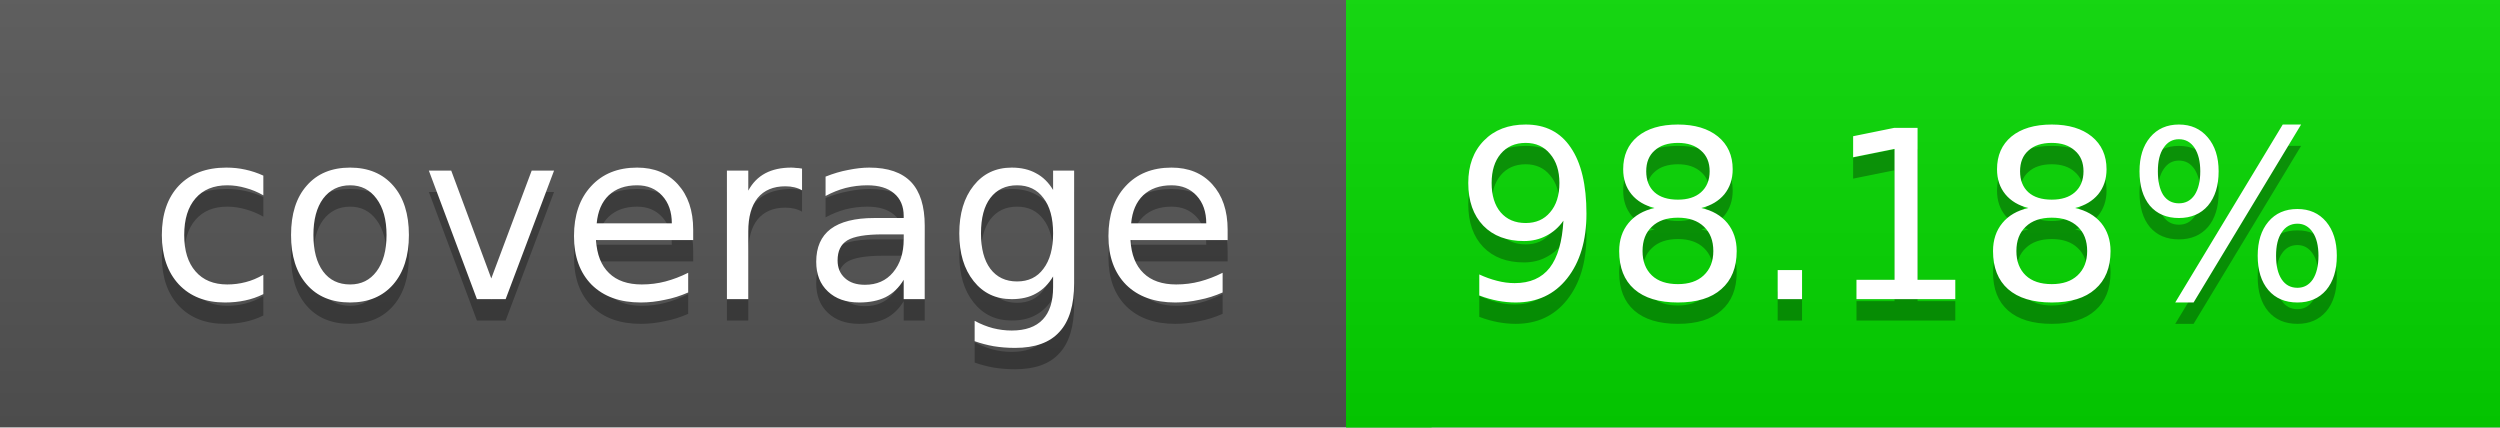
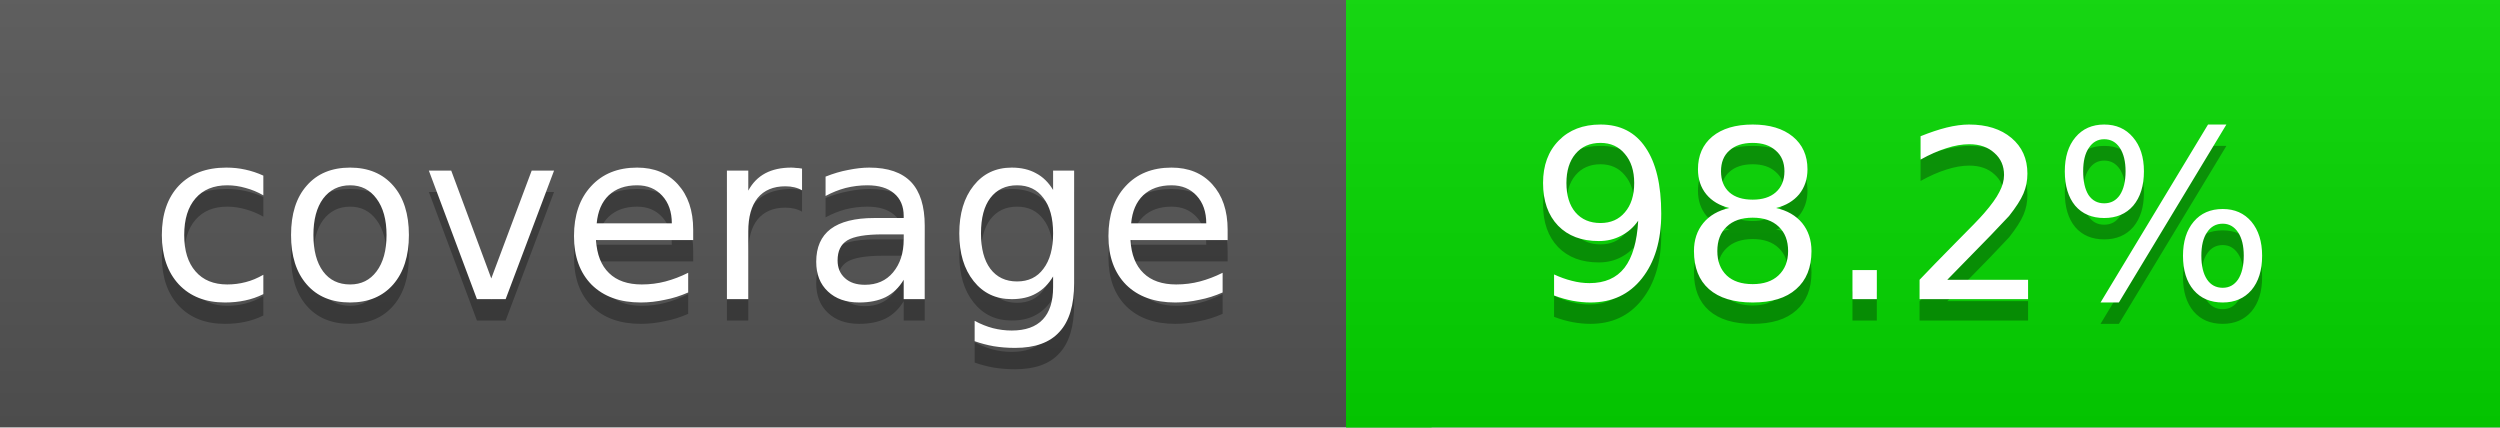
<svg xmlns="http://www.w3.org/2000/svg" width="117" height="20">
  <linearGradient id="a" x2="0" y2="100%">
    <stop offset="0" stop-color="#bbb" stop-opacity=".1" />
    <stop offset="1" stop-opacity=".1" />
  </linearGradient>
  <rect rx="0" width="117" height="20" fill="#555" />
  <rect rx="0" x="63" width="54" height="20" fill="#04d900" />
  <path fill="#04d900" d="M63 0h4v20h-4z" />
  <rect rx="0" width="117" height="20" fill="url(#a)" />
  <g fill="#fff" text-anchor="middle" font-family="DejaVu Sans,Verdana,Geneva,sans-serif" font-size="11">
    <text x="32.5" y="15" fill="#010101" fill-opacity=".3">coverage</text>
    <text x="32.5" y="14">coverage</text>
-     <text x="89" y="15" fill="#010101" fill-opacity=".3">98.18%</text>
-     <text x="89" y="14">98.18%</text>
+     <text x="89" y="15" fill="#010101" fill-opacity=".3">98.2%</text>
+     <text x="89" y="14">98.2%</text>
  </g>
</svg>
